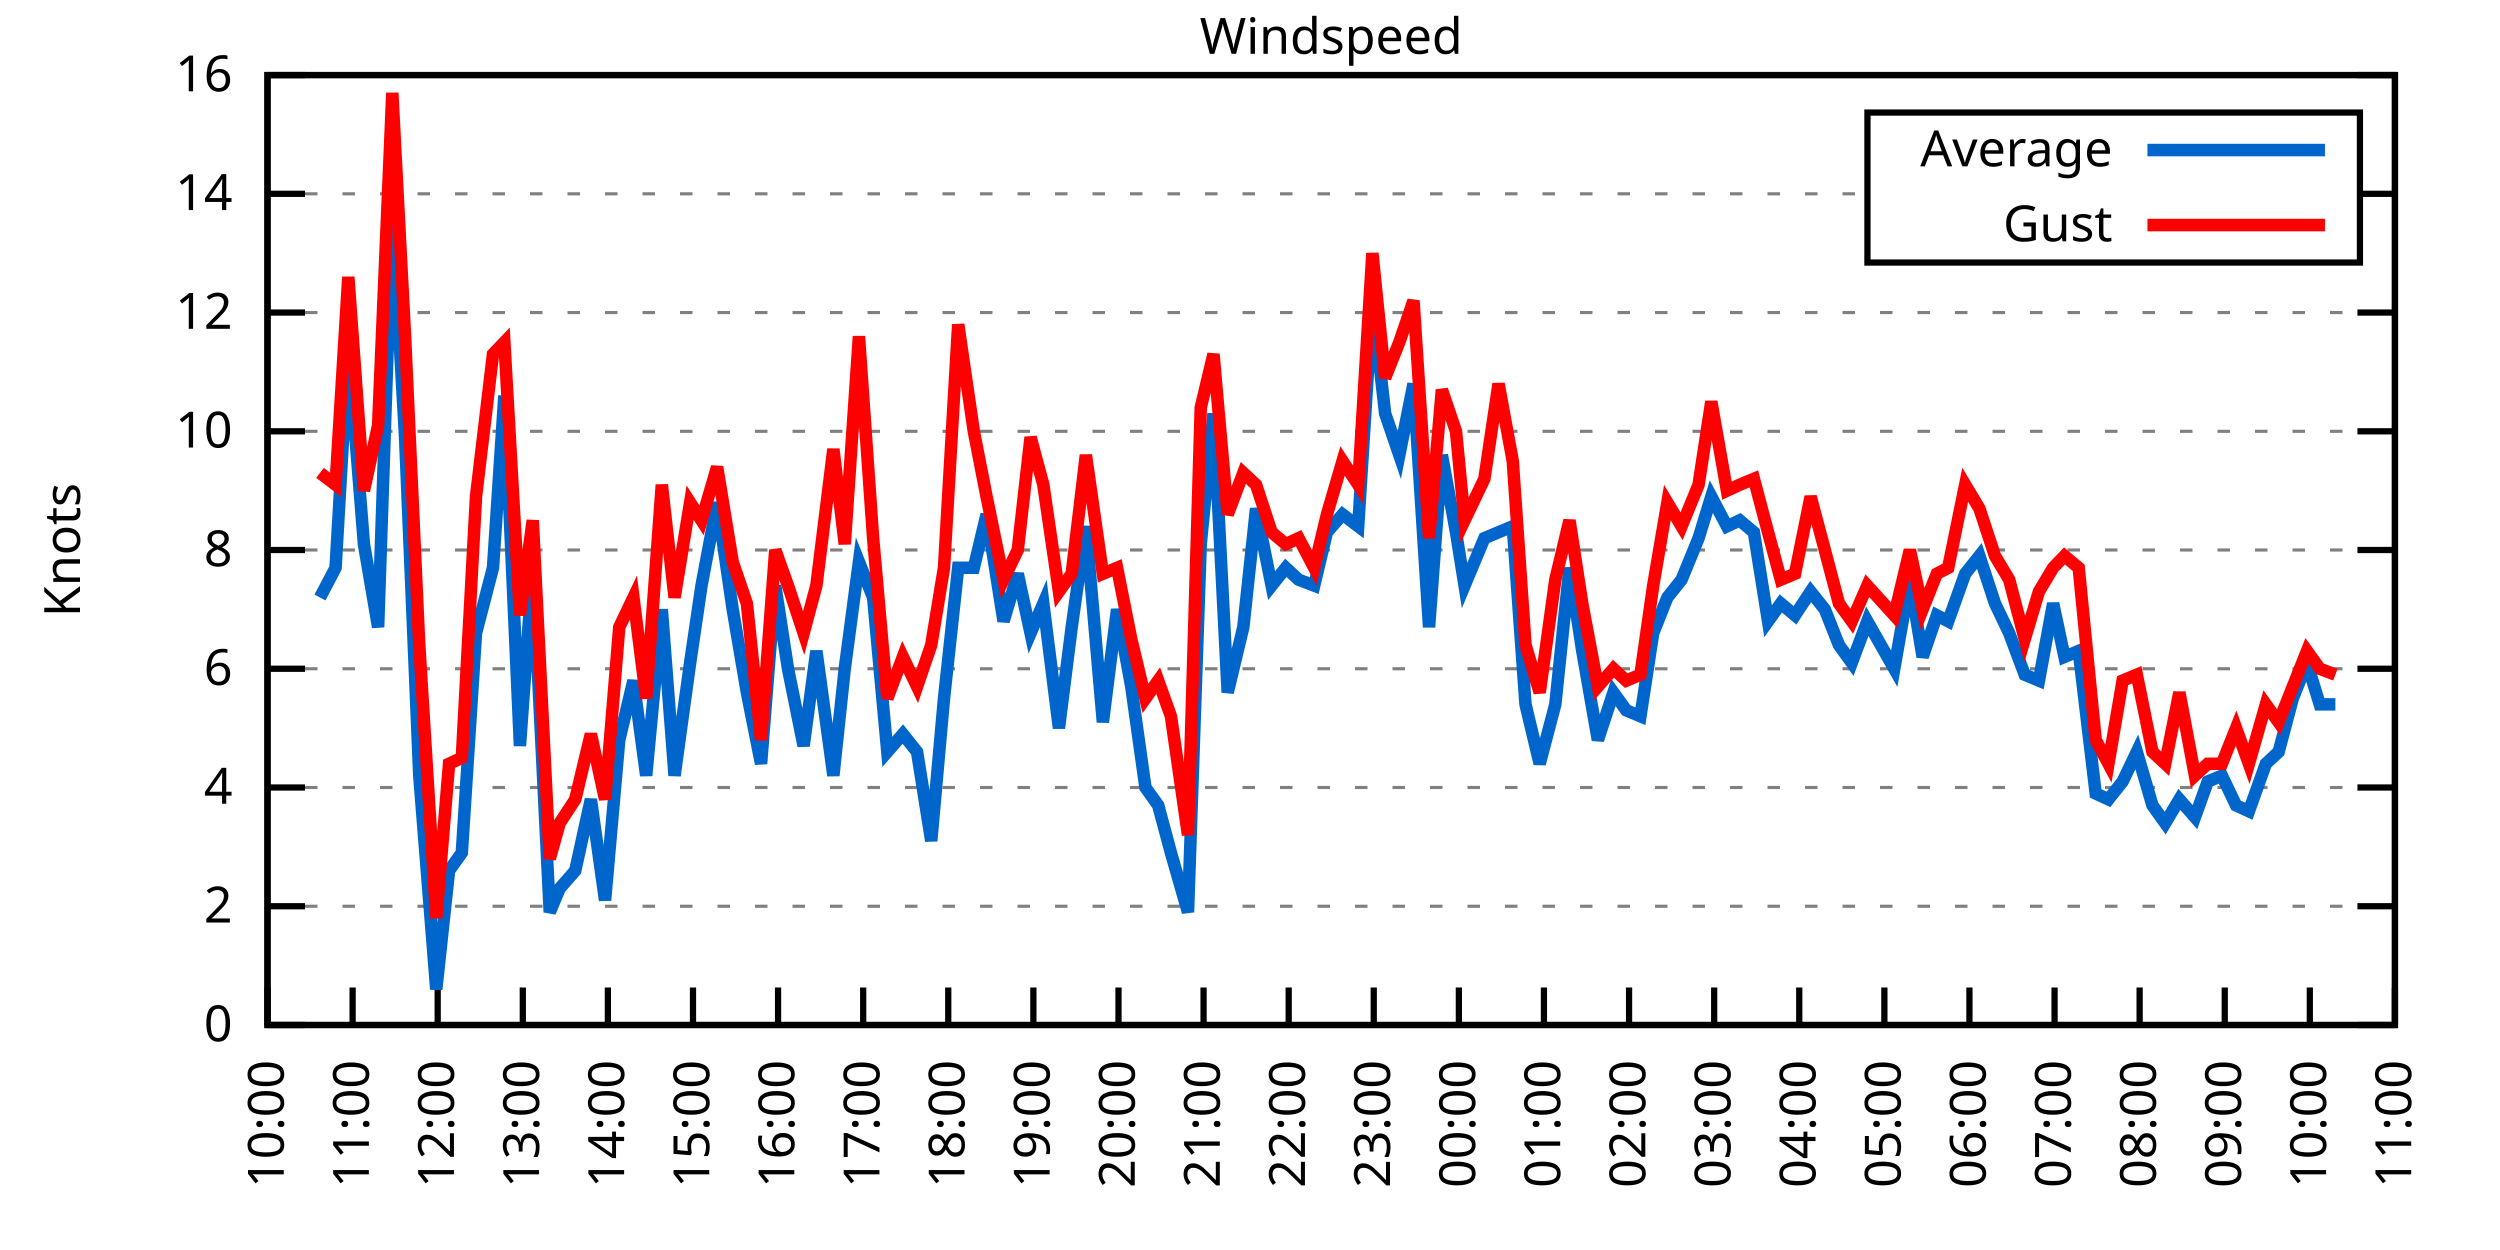
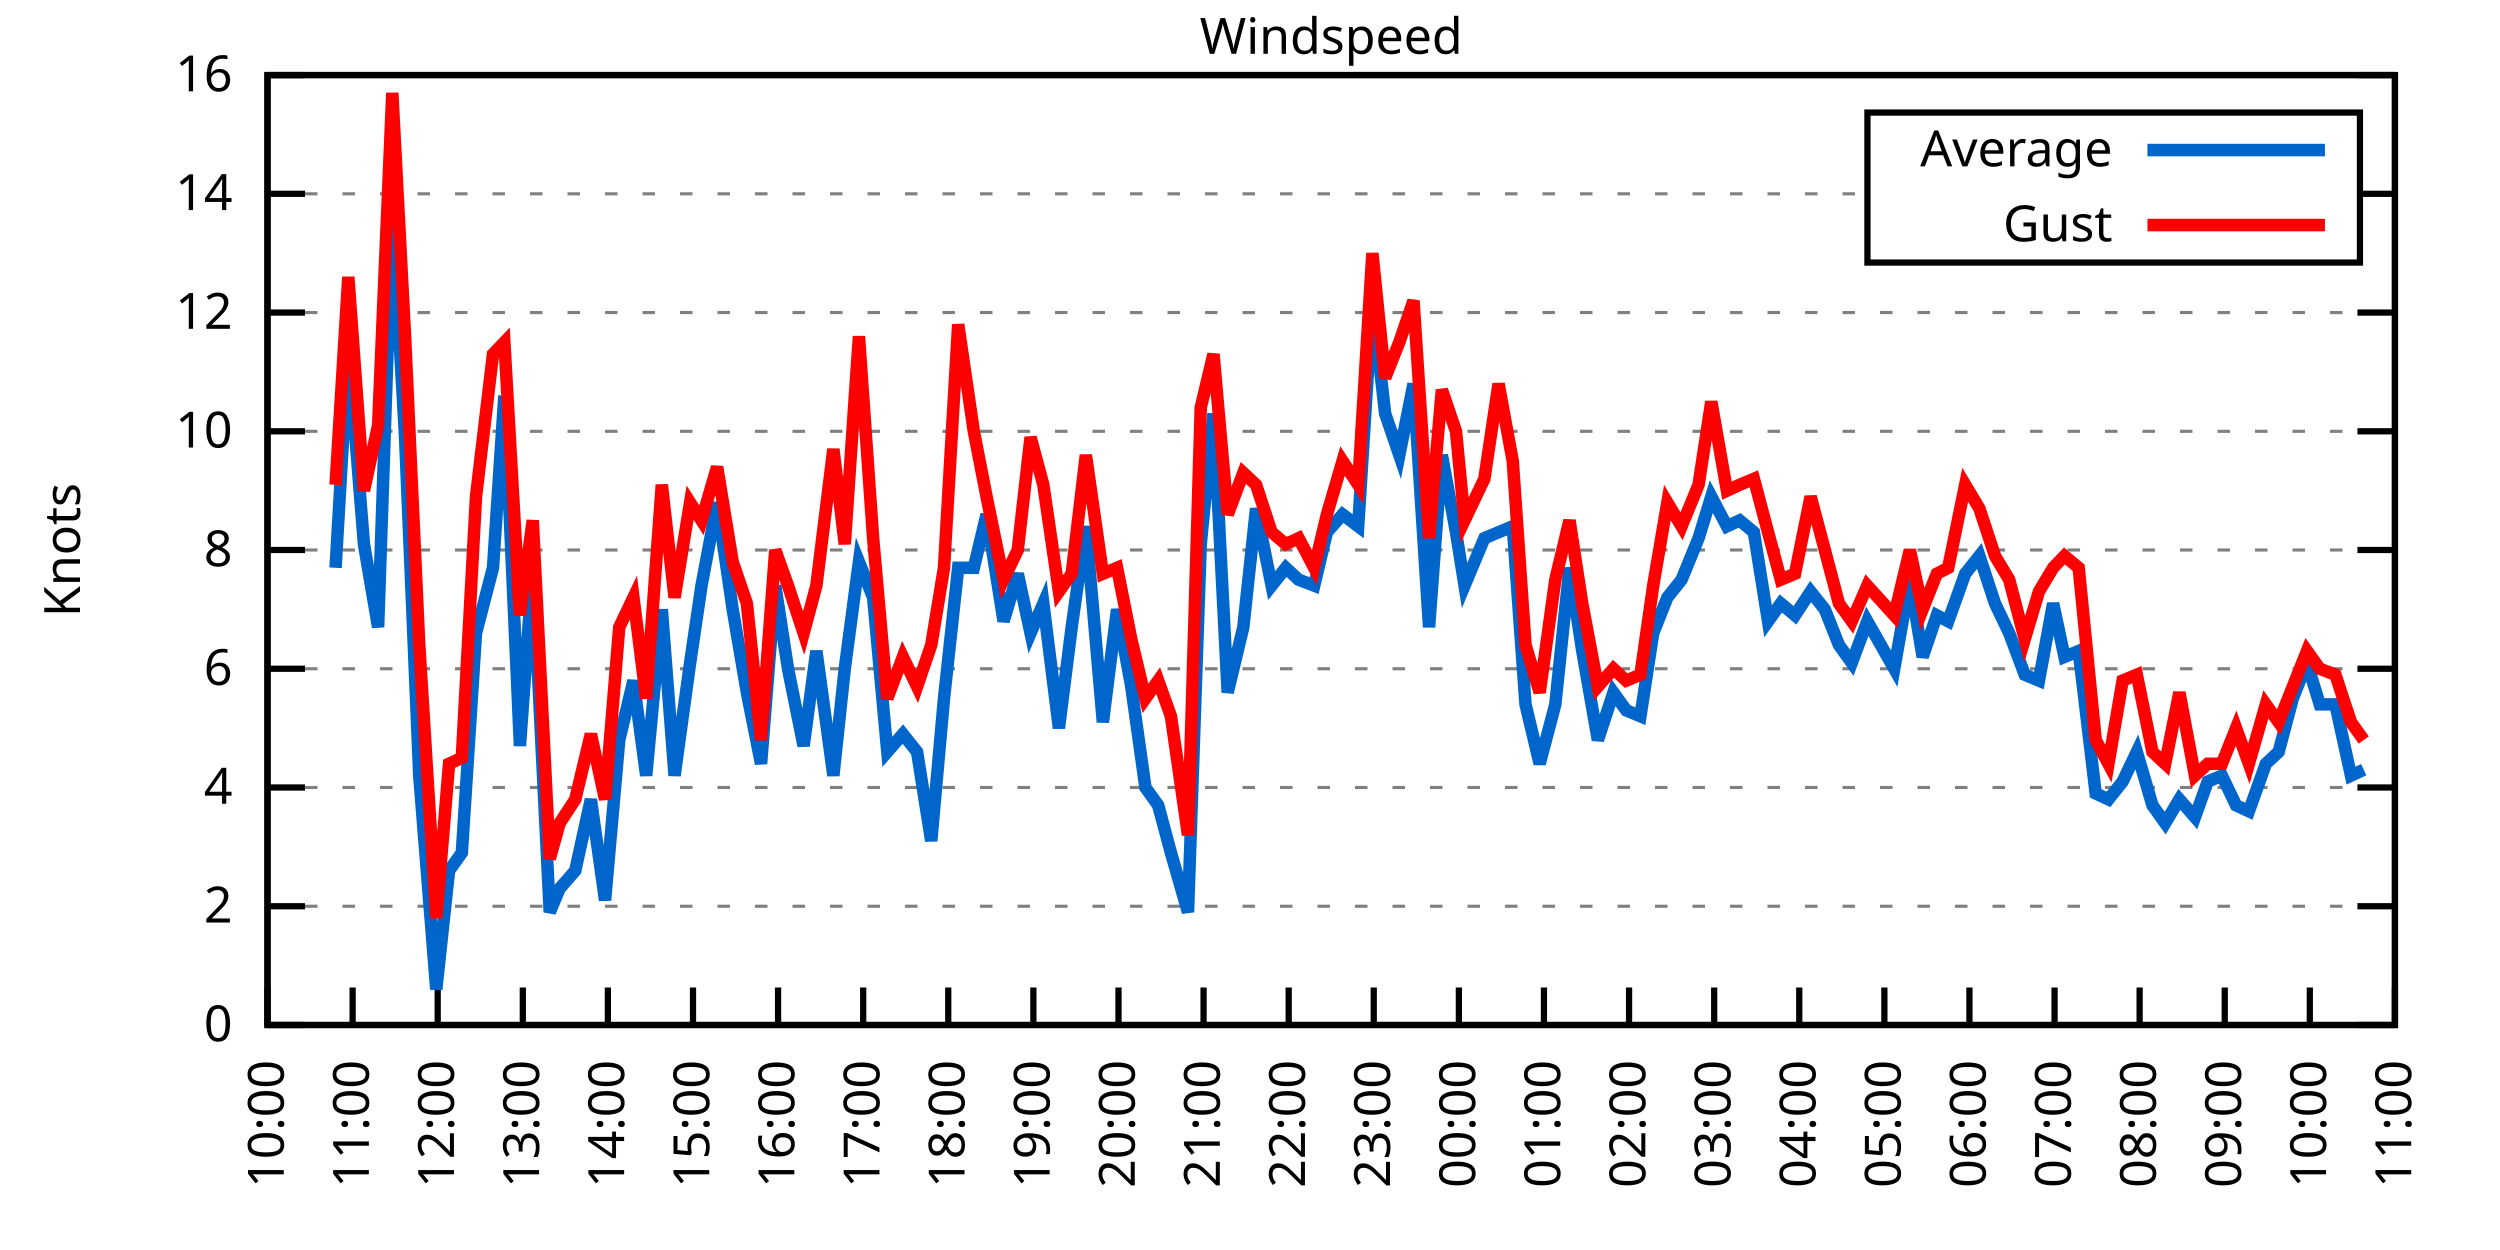
<svg xmlns="http://www.w3.org/2000/svg" xmlns:xlink="http://www.w3.org/1999/xlink" width="400" height="200" viewBox="0 0 400 200">
  <g id="gnuplot_canvas">
    <rect x="0" y="0" width="400" height="200" fill="none" />
    <defs>
      <circle id="gpDot" r="0.5" stroke-width="0.5" stroke="currentColor" />
      <path id="gpPt0" stroke-width="0.333" stroke="currentColor" d="M-1,0 h2 M0,-1 v2" />
      <path id="gpPt1" stroke-width="0.333" stroke="currentColor" d="M-1,-1 L1,1 M1,-1 L-1,1" />
      <path id="gpPt2" stroke-width="0.333" stroke="currentColor" d="M-1,0 L1,0 M0,-1 L0,1 M-1,-1 L1,1 M-1,1 L1,-1" />
      <rect id="gpPt3" stroke-width="0.333" stroke="currentColor" x="-1" y="-1" width="2" height="2" />
      <rect id="gpPt4" stroke-width="0.333" stroke="currentColor" fill="currentColor" x="-1" y="-1" width="2" height="2" />
      <circle id="gpPt5" stroke-width="0.333" stroke="currentColor" cx="0" cy="0" r="1" />
      <use xlink:href="#gpPt5" id="gpPt6" fill="currentColor" stroke="none" />
      <path id="gpPt7" stroke-width="0.333" stroke="currentColor" d="M0,-1.33 L-1.33,0.67 L1.33,0.67 z" />
      <use xlink:href="#gpPt7" id="gpPt8" fill="currentColor" stroke="none" />
      <use xlink:href="#gpPt7" id="gpPt9" stroke="currentColor" transform="rotate(180)" />
      <use xlink:href="#gpPt9" id="gpPt10" fill="currentColor" stroke="none" />
      <use xlink:href="#gpPt3" id="gpPt11" stroke="currentColor" transform="rotate(45)" />
      <use xlink:href="#gpPt11" id="gpPt12" fill="currentColor" stroke="none" />
      <path id="gpPt13" stroke-width="0.333" stroke="currentColor" d="M0,1.330 L1.265,0.411 L0.782,-1.067 L-0.782,-1.076 L-1.265,0.411 z" />
      <use xlink:href="#gpPt13" id="gpPt14" fill="currentColor" stroke="none" />
      <filter id="textbox" filterUnits="objectBoundingBox" x="0" y="0" height="1" width="1">
        <feFlood flood-color="white" flood-opacity="1" result="bgnd" />
        <feComposite in="SourceGraphic" in2="bgnd" operator="atop" />
      </filter>
      <filter id="greybox" filterUnits="objectBoundingBox" x="0" y="0" height="1" width="1">
        <feFlood flood-color="lightgrey" flood-opacity="1" result="grey" />
        <feComposite in="SourceGraphic" in2="grey" operator="atop" />
      </filter>
    </defs>
    <g fill="none" color="white" stroke="currentColor" stroke-width="1.00" stroke-linecap="butt" stroke-linejoin="miter">
</g>
    <g fill="none" color="black" stroke="currentColor" stroke-width="1.00" stroke-linecap="butt" stroke-linejoin="miter">
      <g stroke="none" shape-rendering="crispEdges">
        <polygon fill="rgb(255, 255, 255)" points="42.80,164.00 383.18,164.00 383.18,12.02 42.80,12.02 " />
      </g>
    </g>
    <g fill="none" color="black" stroke="currentColor" stroke-width="1.00" stroke-linecap="butt" stroke-linejoin="miter">
</g>
    <g fill="none" color="black" stroke="black" stroke-width="0.50" stroke-linecap="butt" stroke-linejoin="miter">
</g>
    <g fill="none" color="gray" stroke="currentColor" stroke-width="0.50" stroke-linecap="butt" stroke-linejoin="miter">
      <path stroke="gray" stroke-dasharray="2,4" class="gridline" d="M42.80,164.00 L383.19,164.00  " />
    </g>
    <g fill="none" color="gray" stroke="gray" stroke-width="1.00" stroke-linecap="butt" stroke-linejoin="miter">
</g>
    <g fill="none" color="black" stroke="currentColor" stroke-width="1.00" stroke-linecap="butt" stroke-linejoin="miter">
      <path stroke="black" d="M42.80,164.00 L48.80,164.00 M383.19,164.00 L377.19,164.00  " />
      <g transform="translate(37.20,166.60)" stroke="none" fill="black" font-family="Sans" font-size="8.00" text-anchor="end">
        <text>
          <tspan font-family="Sans"> 0</tspan>
        </text>
      </g>
    </g>
    <g fill="none" color="black" stroke="currentColor" stroke-width="1.00" stroke-linecap="butt" stroke-linejoin="miter">
</g>
    <g fill="none" color="black" stroke="black" stroke-width="0.50" stroke-linecap="butt" stroke-linejoin="miter">
</g>
    <g fill="none" color="gray" stroke="currentColor" stroke-width="0.50" stroke-linecap="butt" stroke-linejoin="miter">
      <path stroke="gray" stroke-dasharray="2,4" class="gridline" d="M42.80,145.00 L383.19,145.00  " />
    </g>
    <g fill="none" color="gray" stroke="gray" stroke-width="1.00" stroke-linecap="butt" stroke-linejoin="miter">
</g>
    <g fill="none" color="black" stroke="currentColor" stroke-width="1.00" stroke-linecap="butt" stroke-linejoin="miter">
      <path stroke="black" d="M42.80,145.00 L48.80,145.00 M383.19,145.00 L377.19,145.00  " />
      <g transform="translate(37.20,147.60)" stroke="none" fill="black" font-family="Sans" font-size="8.00" text-anchor="end">
        <text>
          <tspan font-family="Sans"> 2</tspan>
        </text>
      </g>
    </g>
    <g fill="none" color="black" stroke="currentColor" stroke-width="1.00" stroke-linecap="butt" stroke-linejoin="miter">
</g>
    <g fill="none" color="black" stroke="black" stroke-width="0.50" stroke-linecap="butt" stroke-linejoin="miter">
</g>
    <g fill="none" color="gray" stroke="currentColor" stroke-width="0.50" stroke-linecap="butt" stroke-linejoin="miter">
      <path stroke="gray" stroke-dasharray="2,4" class="gridline" d="M42.80,126.00 L383.19,126.00  " />
    </g>
    <g fill="none" color="gray" stroke="gray" stroke-width="1.00" stroke-linecap="butt" stroke-linejoin="miter">
</g>
    <g fill="none" color="black" stroke="currentColor" stroke-width="1.00" stroke-linecap="butt" stroke-linejoin="miter">
      <path stroke="black" d="M42.80,126.00 L48.80,126.00 M383.19,126.00 L377.19,126.00  " />
      <g transform="translate(37.20,128.60)" stroke="none" fill="black" font-family="Sans" font-size="8.00" text-anchor="end">
        <text>
          <tspan font-family="Sans"> 4</tspan>
        </text>
      </g>
    </g>
    <g fill="none" color="black" stroke="currentColor" stroke-width="1.00" stroke-linecap="butt" stroke-linejoin="miter">
</g>
    <g fill="none" color="black" stroke="black" stroke-width="0.50" stroke-linecap="butt" stroke-linejoin="miter">
</g>
    <g fill="none" color="gray" stroke="currentColor" stroke-width="0.50" stroke-linecap="butt" stroke-linejoin="miter">
      <path stroke="gray" stroke-dasharray="2,4" class="gridline" d="M42.80,107.00 L383.19,107.00  " />
    </g>
    <g fill="none" color="gray" stroke="gray" stroke-width="1.00" stroke-linecap="butt" stroke-linejoin="miter">
</g>
    <g fill="none" color="black" stroke="currentColor" stroke-width="1.00" stroke-linecap="butt" stroke-linejoin="miter">
      <path stroke="black" d="M42.80,107.00 L48.80,107.00 M383.19,107.00 L377.19,107.00  " />
      <g transform="translate(37.20,109.60)" stroke="none" fill="black" font-family="Sans" font-size="8.00" text-anchor="end">
        <text>
          <tspan font-family="Sans"> 6</tspan>
        </text>
      </g>
    </g>
    <g fill="none" color="black" stroke="currentColor" stroke-width="1.00" stroke-linecap="butt" stroke-linejoin="miter">
</g>
    <g fill="none" color="black" stroke="black" stroke-width="0.50" stroke-linecap="butt" stroke-linejoin="miter">
</g>
    <g fill="none" color="gray" stroke="currentColor" stroke-width="0.50" stroke-linecap="butt" stroke-linejoin="miter">
      <path stroke="gray" stroke-dasharray="2,4" class="gridline" d="M42.80,88.00 L383.19,88.00  " />
    </g>
    <g fill="none" color="gray" stroke="gray" stroke-width="1.00" stroke-linecap="butt" stroke-linejoin="miter">
</g>
    <g fill="none" color="black" stroke="currentColor" stroke-width="1.00" stroke-linecap="butt" stroke-linejoin="miter">
      <path stroke="black" d="M42.80,88.00 L48.80,88.00 M383.19,88.00 L377.19,88.00  " />
      <g transform="translate(37.20,90.60)" stroke="none" fill="black" font-family="Sans" font-size="8.00" text-anchor="end">
        <text>
          <tspan font-family="Sans"> 8</tspan>
        </text>
      </g>
    </g>
    <g fill="none" color="black" stroke="currentColor" stroke-width="1.00" stroke-linecap="butt" stroke-linejoin="miter">
</g>
    <g fill="none" color="black" stroke="black" stroke-width="0.50" stroke-linecap="butt" stroke-linejoin="miter">
</g>
    <g fill="none" color="gray" stroke="currentColor" stroke-width="0.50" stroke-linecap="butt" stroke-linejoin="miter">
      <path stroke="gray" stroke-dasharray="2,4" class="gridline" d="M42.80,69.01 L383.19,69.01  " />
    </g>
    <g fill="none" color="gray" stroke="gray" stroke-width="1.00" stroke-linecap="butt" stroke-linejoin="miter">
</g>
    <g fill="none" color="black" stroke="currentColor" stroke-width="1.00" stroke-linecap="butt" stroke-linejoin="miter">
      <path stroke="black" d="M42.80,69.01 L48.80,69.01 M383.19,69.01 L377.19,69.01  " />
      <g transform="translate(37.20,71.61)" stroke="none" fill="black" font-family="Sans" font-size="8.00" text-anchor="end">
        <text>
          <tspan font-family="Sans"> 10</tspan>
        </text>
      </g>
    </g>
    <g fill="none" color="black" stroke="currentColor" stroke-width="1.00" stroke-linecap="butt" stroke-linejoin="miter">
</g>
    <g fill="none" color="black" stroke="black" stroke-width="0.50" stroke-linecap="butt" stroke-linejoin="miter">
</g>
    <g fill="none" color="gray" stroke="currentColor" stroke-width="0.50" stroke-linecap="butt" stroke-linejoin="miter">
      <path stroke="gray" stroke-dasharray="2,4" class="gridline" d="M42.80,50.01 L383.19,50.01  " />
    </g>
    <g fill="none" color="gray" stroke="gray" stroke-width="1.00" stroke-linecap="butt" stroke-linejoin="miter">
</g>
    <g fill="none" color="black" stroke="currentColor" stroke-width="1.00" stroke-linecap="butt" stroke-linejoin="miter">
      <path stroke="black" d="M42.80,50.01 L48.80,50.01 M383.19,50.01 L377.19,50.01  " />
      <g transform="translate(37.20,52.61)" stroke="none" fill="black" font-family="Sans" font-size="8.00" text-anchor="end">
        <text>
          <tspan font-family="Sans"> 12</tspan>
        </text>
      </g>
    </g>
    <g fill="none" color="black" stroke="currentColor" stroke-width="1.00" stroke-linecap="butt" stroke-linejoin="miter">
</g>
    <g fill="none" color="black" stroke="black" stroke-width="0.50" stroke-linecap="butt" stroke-linejoin="miter">
</g>
    <g fill="none" color="gray" stroke="currentColor" stroke-width="0.50" stroke-linecap="butt" stroke-linejoin="miter">
      <path stroke="gray" stroke-dasharray="2,4" class="gridline" d="M42.80,31.01 L298.79,31.01 M377.59,31.01 L383.19,31.01  " />
    </g>
    <g fill="none" color="gray" stroke="gray" stroke-width="1.00" stroke-linecap="butt" stroke-linejoin="miter">
</g>
    <g fill="none" color="black" stroke="currentColor" stroke-width="1.00" stroke-linecap="butt" stroke-linejoin="miter">
      <path stroke="black" d="M42.80,31.01 L48.80,31.01 M383.19,31.01 L377.19,31.01  " />
      <g transform="translate(37.20,33.61)" stroke="none" fill="black" font-family="Sans" font-size="8.00" text-anchor="end">
        <text>
          <tspan font-family="Sans"> 14</tspan>
        </text>
      </g>
    </g>
    <g fill="none" color="black" stroke="currentColor" stroke-width="1.00" stroke-linecap="butt" stroke-linejoin="miter">
</g>
    <g fill="none" color="black" stroke="black" stroke-width="0.50" stroke-linecap="butt" stroke-linejoin="miter">
</g>
    <g fill="none" color="gray" stroke="currentColor" stroke-width="0.50" stroke-linecap="butt" stroke-linejoin="miter">
      <path stroke="gray" stroke-dasharray="2,4" class="gridline" d="M42.80,12.01 L383.19,12.01  " />
    </g>
    <g fill="none" color="gray" stroke="gray" stroke-width="1.00" stroke-linecap="butt" stroke-linejoin="miter">
</g>
    <g fill="none" color="black" stroke="currentColor" stroke-width="1.00" stroke-linecap="butt" stroke-linejoin="miter">
      <path stroke="black" d="M42.80,12.01 L48.80,12.01 M383.19,12.01 L377.19,12.01  " />
      <g transform="translate(37.20,14.61)" stroke="none" fill="black" font-family="Sans" font-size="8.00" text-anchor="end">
        <text>
          <tspan font-family="Sans"> 16</tspan>
        </text>
      </g>
    </g>
    <g fill="none" color="black" stroke="currentColor" stroke-width="1.00" stroke-linecap="butt" stroke-linejoin="miter">
      <path stroke="black" d="M42.80,164.00 L42.80,158.00  " />
      <g transform="translate(45.40,169.60) rotate(270.00)" stroke="none" fill="black" font-family="Sans" font-size="8.00" text-anchor="end">
        <text>
          <tspan font-family="Sans">10:00</tspan>
        </text>
      </g>
    </g>
    <g fill="none" color="black" stroke="currentColor" stroke-width="1.00" stroke-linecap="butt" stroke-linejoin="miter">
      <path stroke="black" d="M56.42,164.00 L56.42,158.00  " />
      <g transform="translate(59.02,169.60) rotate(270.00)" stroke="none" fill="black" font-family="Sans" font-size="8.00" text-anchor="end">
        <text>
          <tspan font-family="Sans">11:00</tspan>
        </text>
      </g>
    </g>
    <g fill="none" color="black" stroke="currentColor" stroke-width="1.00" stroke-linecap="butt" stroke-linejoin="miter">
      <path stroke="black" d="M70.03,164.00 L70.03,158.00  " />
      <g transform="translate(72.63,169.60) rotate(270.00)" stroke="none" fill="black" font-family="Sans" font-size="8.00" text-anchor="end">
        <text>
          <tspan font-family="Sans">12:00</tspan>
        </text>
      </g>
    </g>
    <g fill="none" color="black" stroke="currentColor" stroke-width="1.00" stroke-linecap="butt" stroke-linejoin="miter">
      <path stroke="black" d="M83.65,164.00 L83.65,158.00  " />
      <g transform="translate(86.25,169.60) rotate(270.00)" stroke="none" fill="black" font-family="Sans" font-size="8.00" text-anchor="end">
        <text>
          <tspan font-family="Sans">13:00</tspan>
        </text>
      </g>
    </g>
    <g fill="none" color="black" stroke="currentColor" stroke-width="1.00" stroke-linecap="butt" stroke-linejoin="miter">
      <path stroke="black" d="M97.26,164.00 L97.26,158.00  " />
      <g transform="translate(99.86,169.60) rotate(270.00)" stroke="none" fill="black" font-family="Sans" font-size="8.00" text-anchor="end">
        <text>
          <tspan font-family="Sans">14:00</tspan>
        </text>
      </g>
    </g>
    <g fill="none" color="black" stroke="currentColor" stroke-width="1.00" stroke-linecap="butt" stroke-linejoin="miter">
      <path stroke="black" d="M110.88,164.00 L110.88,158.00  " />
      <g transform="translate(113.48,169.60) rotate(270.00)" stroke="none" fill="black" font-family="Sans" font-size="8.00" text-anchor="end">
        <text>
          <tspan font-family="Sans">15:00</tspan>
        </text>
      </g>
    </g>
    <g fill="none" color="black" stroke="currentColor" stroke-width="1.00" stroke-linecap="butt" stroke-linejoin="miter">
      <path stroke="black" d="M124.49,164.00 L124.49,158.00  " />
      <g transform="translate(127.09,169.60) rotate(270.00)" stroke="none" fill="black" font-family="Sans" font-size="8.00" text-anchor="end">
        <text>
          <tspan font-family="Sans">16:00</tspan>
        </text>
      </g>
    </g>
    <g fill="none" color="black" stroke="currentColor" stroke-width="1.00" stroke-linecap="butt" stroke-linejoin="miter">
      <path stroke="black" d="M138.11,164.00 L138.11,158.00  " />
      <g transform="translate(140.71,169.60) rotate(270.00)" stroke="none" fill="black" font-family="Sans" font-size="8.00" text-anchor="end">
        <text>
          <tspan font-family="Sans">17:00</tspan>
        </text>
      </g>
    </g>
    <g fill="none" color="black" stroke="currentColor" stroke-width="1.00" stroke-linecap="butt" stroke-linejoin="miter">
      <path stroke="black" d="M151.72,164.00 L151.72,158.00  " />
      <g transform="translate(154.32,169.60) rotate(270.00)" stroke="none" fill="black" font-family="Sans" font-size="8.00" text-anchor="end">
        <text>
          <tspan font-family="Sans">18:00</tspan>
        </text>
      </g>
    </g>
    <g fill="none" color="black" stroke="currentColor" stroke-width="1.00" stroke-linecap="butt" stroke-linejoin="miter">
      <path stroke="black" d="M165.34,164.00 L165.34,158.00  " />
      <g transform="translate(167.94,169.60) rotate(270.00)" stroke="none" fill="black" font-family="Sans" font-size="8.00" text-anchor="end">
        <text>
          <tspan font-family="Sans">19:00</tspan>
        </text>
      </g>
    </g>
    <g fill="none" color="black" stroke="currentColor" stroke-width="1.00" stroke-linecap="butt" stroke-linejoin="miter">
      <path stroke="black" d="M178.96,164.00 L178.96,158.00  " />
      <g transform="translate(181.56,169.60) rotate(270.00)" stroke="none" fill="black" font-family="Sans" font-size="8.00" text-anchor="end">
        <text>
          <tspan font-family="Sans">20:00</tspan>
        </text>
      </g>
    </g>
    <g fill="none" color="black" stroke="currentColor" stroke-width="1.00" stroke-linecap="butt" stroke-linejoin="miter">
      <path stroke="black" d="M192.57,164.00 L192.57,158.00  " />
      <g transform="translate(195.17,169.60) rotate(270.00)" stroke="none" fill="black" font-family="Sans" font-size="8.00" text-anchor="end">
        <text>
          <tspan font-family="Sans">21:00</tspan>
        </text>
      </g>
    </g>
    <g fill="none" color="black" stroke="currentColor" stroke-width="1.00" stroke-linecap="butt" stroke-linejoin="miter">
      <path stroke="black" d="M206.19,164.00 L206.19,158.00  " />
      <g transform="translate(208.79,169.60) rotate(270.00)" stroke="none" fill="black" font-family="Sans" font-size="8.00" text-anchor="end">
        <text>
          <tspan font-family="Sans">22:00</tspan>
        </text>
      </g>
    </g>
    <g fill="none" color="black" stroke="currentColor" stroke-width="1.00" stroke-linecap="butt" stroke-linejoin="miter">
      <path stroke="black" d="M219.80,164.00 L219.80,158.00  " />
      <g transform="translate(222.40,169.60) rotate(270.00)" stroke="none" fill="black" font-family="Sans" font-size="8.00" text-anchor="end">
        <text>
          <tspan font-family="Sans">23:00</tspan>
        </text>
      </g>
    </g>
    <g fill="none" color="black" stroke="currentColor" stroke-width="1.00" stroke-linecap="butt" stroke-linejoin="miter">
      <path stroke="black" d="M233.42,164.00 L233.42,158.00  " />
      <g transform="translate(236.02,169.60) rotate(270.00)" stroke="none" fill="black" font-family="Sans" font-size="8.00" text-anchor="end">
        <text>
          <tspan font-family="Sans">00:00</tspan>
        </text>
      </g>
    </g>
    <g fill="none" color="black" stroke="currentColor" stroke-width="1.00" stroke-linecap="butt" stroke-linejoin="miter">
      <path stroke="black" d="M247.03,164.00 L247.03,158.00  " />
      <g transform="translate(249.63,169.60) rotate(270.00)" stroke="none" fill="black" font-family="Sans" font-size="8.00" text-anchor="end">
        <text>
          <tspan font-family="Sans">01:00</tspan>
        </text>
      </g>
    </g>
    <g fill="none" color="black" stroke="currentColor" stroke-width="1.00" stroke-linecap="butt" stroke-linejoin="miter">
      <path stroke="black" d="M260.65,164.00 L260.65,158.00  " />
      <g transform="translate(263.25,169.60) rotate(270.00)" stroke="none" fill="black" font-family="Sans" font-size="8.00" text-anchor="end">
        <text>
          <tspan font-family="Sans">02:00</tspan>
        </text>
      </g>
    </g>
    <g fill="none" color="black" stroke="currentColor" stroke-width="1.00" stroke-linecap="butt" stroke-linejoin="miter">
      <path stroke="black" d="M274.27,164.00 L274.27,158.00  " />
      <g transform="translate(276.87,169.60) rotate(270.00)" stroke="none" fill="black" font-family="Sans" font-size="8.00" text-anchor="end">
        <text>
          <tspan font-family="Sans">03:00</tspan>
        </text>
      </g>
    </g>
    <g fill="none" color="black" stroke="currentColor" stroke-width="1.00" stroke-linecap="butt" stroke-linejoin="miter">
      <path stroke="black" d="M287.88,164.00 L287.88,158.00  " />
      <g transform="translate(290.48,169.60) rotate(270.00)" stroke="none" fill="black" font-family="Sans" font-size="8.00" text-anchor="end">
        <text>
          <tspan font-family="Sans">04:00</tspan>
        </text>
      </g>
    </g>
    <g fill="none" color="black" stroke="currentColor" stroke-width="1.00" stroke-linecap="butt" stroke-linejoin="miter">
      <path stroke="black" d="M301.50,164.00 L301.50,158.00  " />
      <g transform="translate(304.10,169.60) rotate(270.00)" stroke="none" fill="black" font-family="Sans" font-size="8.00" text-anchor="end">
        <text>
          <tspan font-family="Sans">05:00</tspan>
        </text>
      </g>
    </g>
    <g fill="none" color="black" stroke="currentColor" stroke-width="1.00" stroke-linecap="butt" stroke-linejoin="miter">
      <path stroke="black" d="M315.11,164.00 L315.11,158.00  " />
      <g transform="translate(317.71,169.60) rotate(270.00)" stroke="none" fill="black" font-family="Sans" font-size="8.00" text-anchor="end">
        <text>
          <tspan font-family="Sans">06:00</tspan>
        </text>
      </g>
    </g>
    <g fill="none" color="black" stroke="currentColor" stroke-width="1.00" stroke-linecap="butt" stroke-linejoin="miter">
      <path stroke="black" d="M328.73,164.00 L328.73,158.00  " />
      <g transform="translate(331.33,169.60) rotate(270.00)" stroke="none" fill="black" font-family="Sans" font-size="8.00" text-anchor="end">
        <text>
          <tspan font-family="Sans">07:00</tspan>
        </text>
      </g>
    </g>
    <g fill="none" color="black" stroke="currentColor" stroke-width="1.00" stroke-linecap="butt" stroke-linejoin="miter">
      <path stroke="black" d="M342.34,164.00 L342.34,158.00  " />
      <g transform="translate(344.94,169.60) rotate(270.00)" stroke="none" fill="black" font-family="Sans" font-size="8.00" text-anchor="end">
        <text>
          <tspan font-family="Sans">08:00</tspan>
        </text>
      </g>
    </g>
    <g fill="none" color="black" stroke="currentColor" stroke-width="1.00" stroke-linecap="butt" stroke-linejoin="miter">
      <path stroke="black" d="M355.96,164.00 L355.96,158.00  " />
      <g transform="translate(358.56,169.60) rotate(270.00)" stroke="none" fill="black" font-family="Sans" font-size="8.00" text-anchor="end">
        <text>
          <tspan font-family="Sans">09:00</tspan>
        </text>
      </g>
    </g>
    <g fill="none" color="black" stroke="currentColor" stroke-width="1.00" stroke-linecap="butt" stroke-linejoin="miter">
      <path stroke="black" d="M369.57,164.00 L369.57,158.00  " />
      <g transform="translate(372.17,169.60) rotate(270.00)" stroke="none" fill="black" font-family="Sans" font-size="8.00" text-anchor="end">
        <text>
          <tspan font-family="Sans">10:00</tspan>
        </text>
      </g>
    </g>
    <g fill="none" color="black" stroke="currentColor" stroke-width="1.00" stroke-linecap="butt" stroke-linejoin="miter">
      <path stroke="black" d="M383.19,164.00 L383.19,158.00  " />
      <g transform="translate(385.79,169.60) rotate(270.00)" stroke="none" fill="black" font-family="Sans" font-size="8.00" text-anchor="end">
        <text>
          <tspan font-family="Sans">11:00</tspan>
        </text>
      </g>
    </g>
    <g fill="none" color="black" stroke="currentColor" stroke-width="1.00" stroke-linecap="butt" stroke-linejoin="miter">
</g>
    <g fill="none" color="black" stroke="currentColor" stroke-width="1.00" stroke-linecap="butt" stroke-linejoin="miter">
      <path stroke="black" d="M42.80,12.01 L42.80,164.00 L383.19,164.00 L383.19,12.01 L42.80,12.01 Z  " />
    </g>
    <g fill="none" color="black" stroke="currentColor" stroke-width="1.00" stroke-linecap="butt" stroke-linejoin="miter">
</g>
    <g fill="none" color="black" stroke="currentColor" stroke-width="1.00" stroke-linecap="butt" stroke-linejoin="miter">
      <path stroke="black" d="M298.79,42.01 L298.79,18.01 L377.59,18.01 L377.59,42.01 L298.79,42.01 Z  " />
    </g>
    <g id="Windspeed_plot_1">
      <g fill="none" color="white" stroke="black" stroke-width="2.00" stroke-linecap="butt" stroke-linejoin="miter">
</g>
      <g fill="none" color="black" stroke="currentColor" stroke-width="2.00" stroke-linecap="butt" stroke-linejoin="miter">
        <g transform="translate(337.99,26.61)" stroke="none" fill="black" font-family="Sans" font-size="8.00" text-anchor="end">
          <text>
            <tspan font-family="Sans">Average</tspan>
          </text>
        </g>
      </g>
      <g fill="none" color="black" stroke="currentColor" stroke-width="2.00" stroke-linecap="butt" stroke-linejoin="miter">
-         <path stroke="rgb(  0, 102, 204)" d="M343.59,24.01 L371.99,24.01 M51.20,95.60 L53.69,90.85 L55.73,55.71 L58.23,87.06 L60.50,100.35 L62.77,33.86   L64.81,69.96 L67.08,124.10 L69.80,158.30 L71.85,139.30 L73.89,136.45 L76.16,101.30 L78.88,90.85 L80.70,63.31   L83.19,119.35 L85.24,90.85 L87.96,145.95 L89.55,142.15 L92.04,139.30 L94.54,127.90 L96.81,144.05 L99.08,118.40   L101.35,108.90 L103.39,124.10 L105.89,97.50 L107.93,124.10 L110.42,106.05 L112.24,93.70 L114.74,80.41 L117.23,97.50   L119.50,110.80 L121.77,122.20 L124.04,93.70 L126.08,107.00 L128.58,119.35 L130.62,104.15 L133.34,124.10 L135.16,107.00   L137.43,89.90 L139.70,95.60 L141.97,120.30 L144.46,117.45 L146.73,120.30 L149.00,134.55 L151.04,111.75 L153.31,90.85   L155.81,90.85 L157.85,82.31 L160.57,99.40 L162.84,91.80 L164.89,101.30 L166.93,96.55 L169.43,116.50 L171.47,100.35   L173.74,84.21 L176.46,115.55 L178.73,97.50 L181.00,109.85 L183.27,126.00 L185.31,128.85 L187.35,136.45 L190.08,145.95   L192.12,87.06 L194.16,66.16 L196.43,110.80 L198.93,100.35 L200.97,81.36 L203.46,93.70 L205.73,90.85 L207.78,92.75   L210.27,93.70 L212.31,85.16 L214.81,82.31 L217.31,84.21 L219.58,48.11 L221.62,66.16 L223.89,72.81 L226.16,61.41   L228.65,100.35 L230.70,72.81 L232.96,85.16 L234.33,93.70 L237.50,86.11 L239.77,85.16 L242.04,84.21 L244.08,112.70   L246.35,122.20 L248.85,112.70 L251.12,90.85 L253.16,104.15 L255.66,118.40 L258.15,110.80 L260.20,113.65 L262.47,114.60   L264.51,101.30 L266.78,95.60 L269.05,92.75 L271.77,86.11 L273.81,79.46 L276.31,84.21 L278.35,83.26 L280.62,85.16   L282.89,99.40 L284.93,96.55 L287.20,98.45 L289.70,94.65 L291.97,97.50 L294.23,103.20 L296.28,106.05 L298.77,99.40   L303.08,107.00 L305.58,92.75 L307.62,105.10 L309.89,98.45 L311.71,99.40 L314.43,91.80 L316.70,88.95 L319.20,96.55   L321.47,101.30 L323.96,107.95 L326.23,108.90 L328.50,96.55 L330.32,105.10 L332.59,104.15 L335.31,126.95 L337.35,127.90   L339.62,125.05 L341.89,120.30 L344.39,128.85 L346.43,131.70 L348.70,127.90 L351.19,130.75 L353.24,125.05 L355.50,124.10   L357.77,128.85 L359.82,129.80 L362.54,122.20 L364.58,120.30 L366.85,111.75 L369.12,106.05 L371.16,112.70 L373.66,112.70    " />
+         <path stroke="rgb(  0, 102, 204)" d="M343.59,24.01 L371.99,24.01 M53.69,90.85 L55.73,55.71 L58.23,87.06 L60.50,100.35 L62.77,33.86 L64.81,69.96   L67.08,124.10 L69.80,158.30 L71.85,139.30 L73.89,136.45 L76.16,101.30 L78.88,90.85 L80.70,63.31 L83.19,119.35   L85.24,90.85 L87.96,145.95 L89.55,142.15 L92.04,139.30 L94.54,127.90 L96.81,144.05 L99.08,118.40 L101.35,108.90   L103.39,124.10 L105.89,97.50 L107.93,124.10 L110.42,106.05 L112.24,93.70 L114.74,80.41 L117.23,97.50 L119.50,110.80   L121.77,122.20 L124.04,93.70 L126.08,107.00 L128.58,119.35 L130.62,104.15 L133.34,124.10 L135.16,107.00 L137.43,89.90   L139.70,95.60 L141.97,120.30 L144.46,117.45 L146.73,120.30 L149.00,134.55 L151.04,111.75 L153.31,90.85 L155.81,90.85   L157.85,82.31 L160.57,99.40 L162.84,91.80 L164.89,101.30 L166.93,96.55 L169.43,116.50 L171.47,100.35 L173.74,84.21   L176.46,115.55 L178.73,97.50 L181.00,109.85 L183.27,126.00 L185.31,128.85 L187.35,136.45 L190.08,145.95 L192.12,87.06   L194.16,66.16 L196.43,110.80 L198.93,100.35 L200.97,81.36 L203.46,93.70 L205.73,90.85 L207.78,92.75 L210.27,93.70   L212.31,85.16 L214.81,82.31 L217.31,84.21 L219.58,48.11 L221.62,66.16 L223.89,72.81 L226.16,61.41 L228.65,100.35   L230.70,72.81 L232.96,85.16 L234.33,93.70 L237.50,86.11 L239.77,85.16 L242.04,84.21 L244.08,112.70 L246.35,122.20   L248.85,112.70 L251.12,90.85 L253.16,104.15 L255.66,118.40 L258.15,110.80 L260.20,113.65 L262.47,114.60 L264.51,101.30   L266.78,95.60 L269.05,92.75 L271.77,86.11 L273.81,79.46 L276.31,84.21 L278.35,83.26 L280.62,85.16 L282.89,99.40   L284.93,96.55 L287.20,98.45 L289.70,94.65 L291.97,97.50 L294.23,103.20 L296.28,106.05 L298.77,99.40 L303.08,107.00   L305.58,92.75 L307.62,105.10 L309.89,98.45 L311.71,99.40 L314.43,91.80 L316.70,88.95 L319.20,96.55 L321.47,101.30   L323.96,107.95 L326.23,108.90 L328.50,96.55 L330.32,105.10 L332.59,104.15 L335.31,126.95 L337.35,127.90 L339.62,125.05   L341.89,120.30 L344.39,128.85 L346.43,131.70 L348.70,127.90 L351.19,130.75 L353.24,125.05 L355.50,124.10 L357.77,128.85   L359.82,129.80 L362.54,122.20 L364.58,120.30 L366.85,111.75 L369.12,106.05 L371.16,112.70 L373.66,112.70 L376.16,124.10   L378.20,123.15  " />
      </g>
    </g>
    <g id="Windspeed_plot_2">
      <g fill="none" color="black" stroke="currentColor" stroke-width="2.00" stroke-linecap="butt" stroke-linejoin="miter">
        <g transform="translate(337.99,38.61)" stroke="none" fill="black" font-family="Sans" font-size="8.00" text-anchor="end">
          <text>
            <tspan font-family="Sans">Gust</tspan>
          </text>
        </g>
      </g>
      <g fill="none" color="black" stroke="currentColor" stroke-width="2.00" stroke-linecap="butt" stroke-linejoin="miter">
-         <path stroke="rgb(255,   0,   0)" d="M343.59,36.01 L371.99,36.01 M51.20,75.66 L53.69,77.56 L55.73,44.31 L58.23,78.51 L60.50,68.06 L62.77,14.86   L64.81,53.81 L67.08,103.20 L69.80,146.90 L71.85,122.20 L73.89,121.25 L76.16,79.46 L78.88,56.66 L80.70,54.76   L83.19,98.45 L85.24,83.26 L87.96,137.40 L89.55,131.70 L92.04,127.90 L94.54,117.45 L96.81,127.90 L99.08,100.35   L101.35,95.60 L103.39,111.75 L105.89,77.56 L107.93,95.60 L110.42,80.41 L112.24,83.26 L114.74,74.71 L117.23,89.90   L119.50,96.55 L121.77,118.40 L124.04,88.00 L126.08,93.70 L128.58,101.30 L130.62,93.70 L133.34,71.86 L135.16,87.06   L137.43,53.81 L139.70,86.11 L141.97,111.75 L144.46,105.10 L146.73,109.85 L149.00,103.20 L151.04,90.85 L153.31,51.91   L155.81,69.01 L157.85,79.46 L160.57,92.75 L162.84,88.00 L164.89,69.96 L166.93,77.56 L169.43,94.65 L171.47,91.80   L173.74,72.81 L176.46,91.80 L178.73,90.85 L181.00,102.25 L183.27,111.75 L185.31,108.90 L187.35,114.60 L190.08,133.60   L192.12,65.21 L194.16,56.66 L196.43,82.31 L198.93,75.66 L200.97,77.56 L203.46,85.16 L205.73,87.06 L207.78,86.11   L210.27,90.85 L212.31,82.31 L214.81,73.76 L217.31,77.56 L219.58,40.51 L221.62,60.46 L223.89,54.76 L226.16,48.11   L228.65,86.11 L230.70,62.36 L232.96,69.01 L234.33,83.26 L237.50,76.61 L239.77,61.41 L242.04,73.76 L244.08,103.20   L246.35,110.80 L248.85,92.75 L251.12,83.26 L253.16,96.55 L255.66,109.85 L258.15,107.00 L260.20,108.90 L262.47,107.95   L264.51,93.70 L266.78,80.41 L269.05,84.21 L271.77,77.56 L273.81,64.26 L276.31,78.51 L278.35,77.56 L280.62,76.61   L282.89,85.16 L284.93,92.75 L287.20,91.80 L289.70,79.46 L291.97,88.00 L294.23,96.55 L296.28,99.40 L298.77,93.70   L303.08,98.45 L305.58,88.00 L307.62,97.50 L309.89,91.80 L311.71,90.85 L314.43,77.56 L316.70,81.36 L319.20,88.95   L321.47,92.75 L323.96,102.25 L326.23,94.65 L328.50,90.85 L330.32,88.95 L332.59,90.85 L335.31,118.40 L337.35,122.20   L339.62,108.90 L341.89,107.95 L344.39,120.30 L346.43,122.20 L348.70,110.80 L351.19,124.10 L353.24,122.20 L355.50,122.20   L357.77,116.50 L359.82,122.20 L362.54,112.70 L364.58,115.55 L366.85,109.85 L369.12,104.15 L371.16,107.00 L373.66,107.95    " />
+         <path stroke="rgb(255,   0,   0)" d="M343.59,36.01 L371.99,36.01 M53.69,77.56 L55.73,44.31 L58.23,78.51 L60.50,68.06 L62.77,14.86 L64.81,53.81   L67.08,103.20 L69.80,146.90 L71.85,122.20 L73.89,121.25 L76.16,79.46 L78.88,56.66 L80.70,54.76 L83.19,98.45   L85.24,83.26 L87.96,137.40 L89.55,131.70 L92.04,127.90 L94.54,117.45 L96.81,127.90 L99.08,100.35 L101.35,95.60   L103.39,111.75 L105.89,77.56 L107.93,95.60 L110.42,80.41 L112.24,83.26 L114.74,74.71 L117.23,89.90 L119.50,96.55   L121.77,118.40 L124.04,88.00 L126.08,93.70 L128.58,101.30 L130.62,93.70 L133.34,71.86 L135.16,87.06 L137.43,53.81   L139.70,86.11 L141.97,111.75 L144.46,105.10 L146.73,109.85 L149.00,103.20 L151.04,90.85 L153.31,51.91 L155.81,69.01   L157.85,79.46 L160.57,92.75 L162.84,88.00 L164.89,69.96 L166.93,77.56 L169.43,94.65 L171.47,91.80 L173.74,72.81   L176.46,91.80 L178.73,90.85 L181.00,102.25 L183.27,111.75 L185.31,108.90 L187.35,114.60 L190.08,133.60 L192.12,65.21   L194.16,56.66 L196.43,82.31 L198.93,75.66 L200.97,77.56 L203.46,85.16 L205.73,87.06 L207.78,86.11 L210.27,90.85   L212.31,82.31 L214.81,73.76 L217.31,77.56 L219.58,40.51 L221.62,60.46 L223.89,54.76 L226.16,48.11 L228.65,86.11   L230.70,62.36 L232.96,69.01 L234.33,83.26 L237.50,76.61 L239.77,61.41 L242.04,73.76 L244.08,103.20 L246.35,110.80   L248.85,92.75 L251.12,83.26 L253.16,96.55 L255.66,109.85 L258.15,107.00 L260.20,108.90 L262.47,107.95 L264.51,93.70   L266.78,80.41 L269.05,84.21 L271.77,77.56 L273.81,64.26 L276.31,78.51 L278.35,77.56 L280.62,76.61 L282.89,85.16   L284.93,92.75 L287.20,91.80 L289.70,79.46 L291.97,88.00 L294.23,96.55 L296.28,99.40 L298.77,93.70 L303.08,98.45   L305.58,88.00 L307.62,97.50 L309.89,91.80 L311.71,90.85 L314.43,77.56 L316.70,81.36 L319.20,88.95 L321.47,92.75   L323.96,102.25 L326.23,94.65 L328.50,90.85 L330.32,88.95 L332.59,90.85 L335.31,118.40 L337.35,122.20 L339.62,108.90   L341.89,107.95 L344.39,120.30 L346.43,122.20 L348.70,110.80 L351.19,124.10 L353.24,122.20 L355.50,122.20 L357.77,116.50   L359.82,122.20 L362.54,112.70 L364.58,115.55 L366.85,109.85 L369.12,104.15 L371.16,107.00 L373.66,107.95 L376.16,115.55   L378.20,118.40  " />
      </g>
    </g>
    <g fill="none" color="black" stroke="currentColor" stroke-width="2.00" stroke-linecap="butt" stroke-linejoin="miter">
</g>
    <g fill="none" color="black" stroke="black" stroke-width="1.00" stroke-linecap="butt" stroke-linejoin="miter">
</g>
    <g fill="none" color="black" stroke="currentColor" stroke-width="1.00" stroke-linecap="butt" stroke-linejoin="miter">
      <path stroke="black" d="M42.80,12.01 L42.80,164.00 L383.19,164.00 L383.19,12.01 L42.80,12.01 Z  " />
      <g transform="translate(12.80,88.01) rotate(270.00)" stroke="none" fill="black" font-family="Sans" font-size="8.00" text-anchor="middle">
        <text>
          <tspan font-family="Sans">Knots</tspan>
        </text>
      </g>
    </g>
    <g fill="none" color="black" stroke="currentColor" stroke-width="1.00" stroke-linecap="butt" stroke-linejoin="miter">
</g>
    <g fill="none" color="black" stroke="currentColor" stroke-width="1.00" stroke-linecap="butt" stroke-linejoin="miter">
      <g transform="translate(212.99,8.61)" stroke="none" fill="black" font-family="Sans" font-size="8.00" text-anchor="middle">
        <text>
          <tspan font-family="Sans">Windspeed</tspan>
        </text>
      </g>
    </g>
    <g fill="none" color="black" stroke="currentColor" stroke-width="1.00" stroke-linecap="butt" stroke-linejoin="miter">
</g>
  </g>
</svg>
